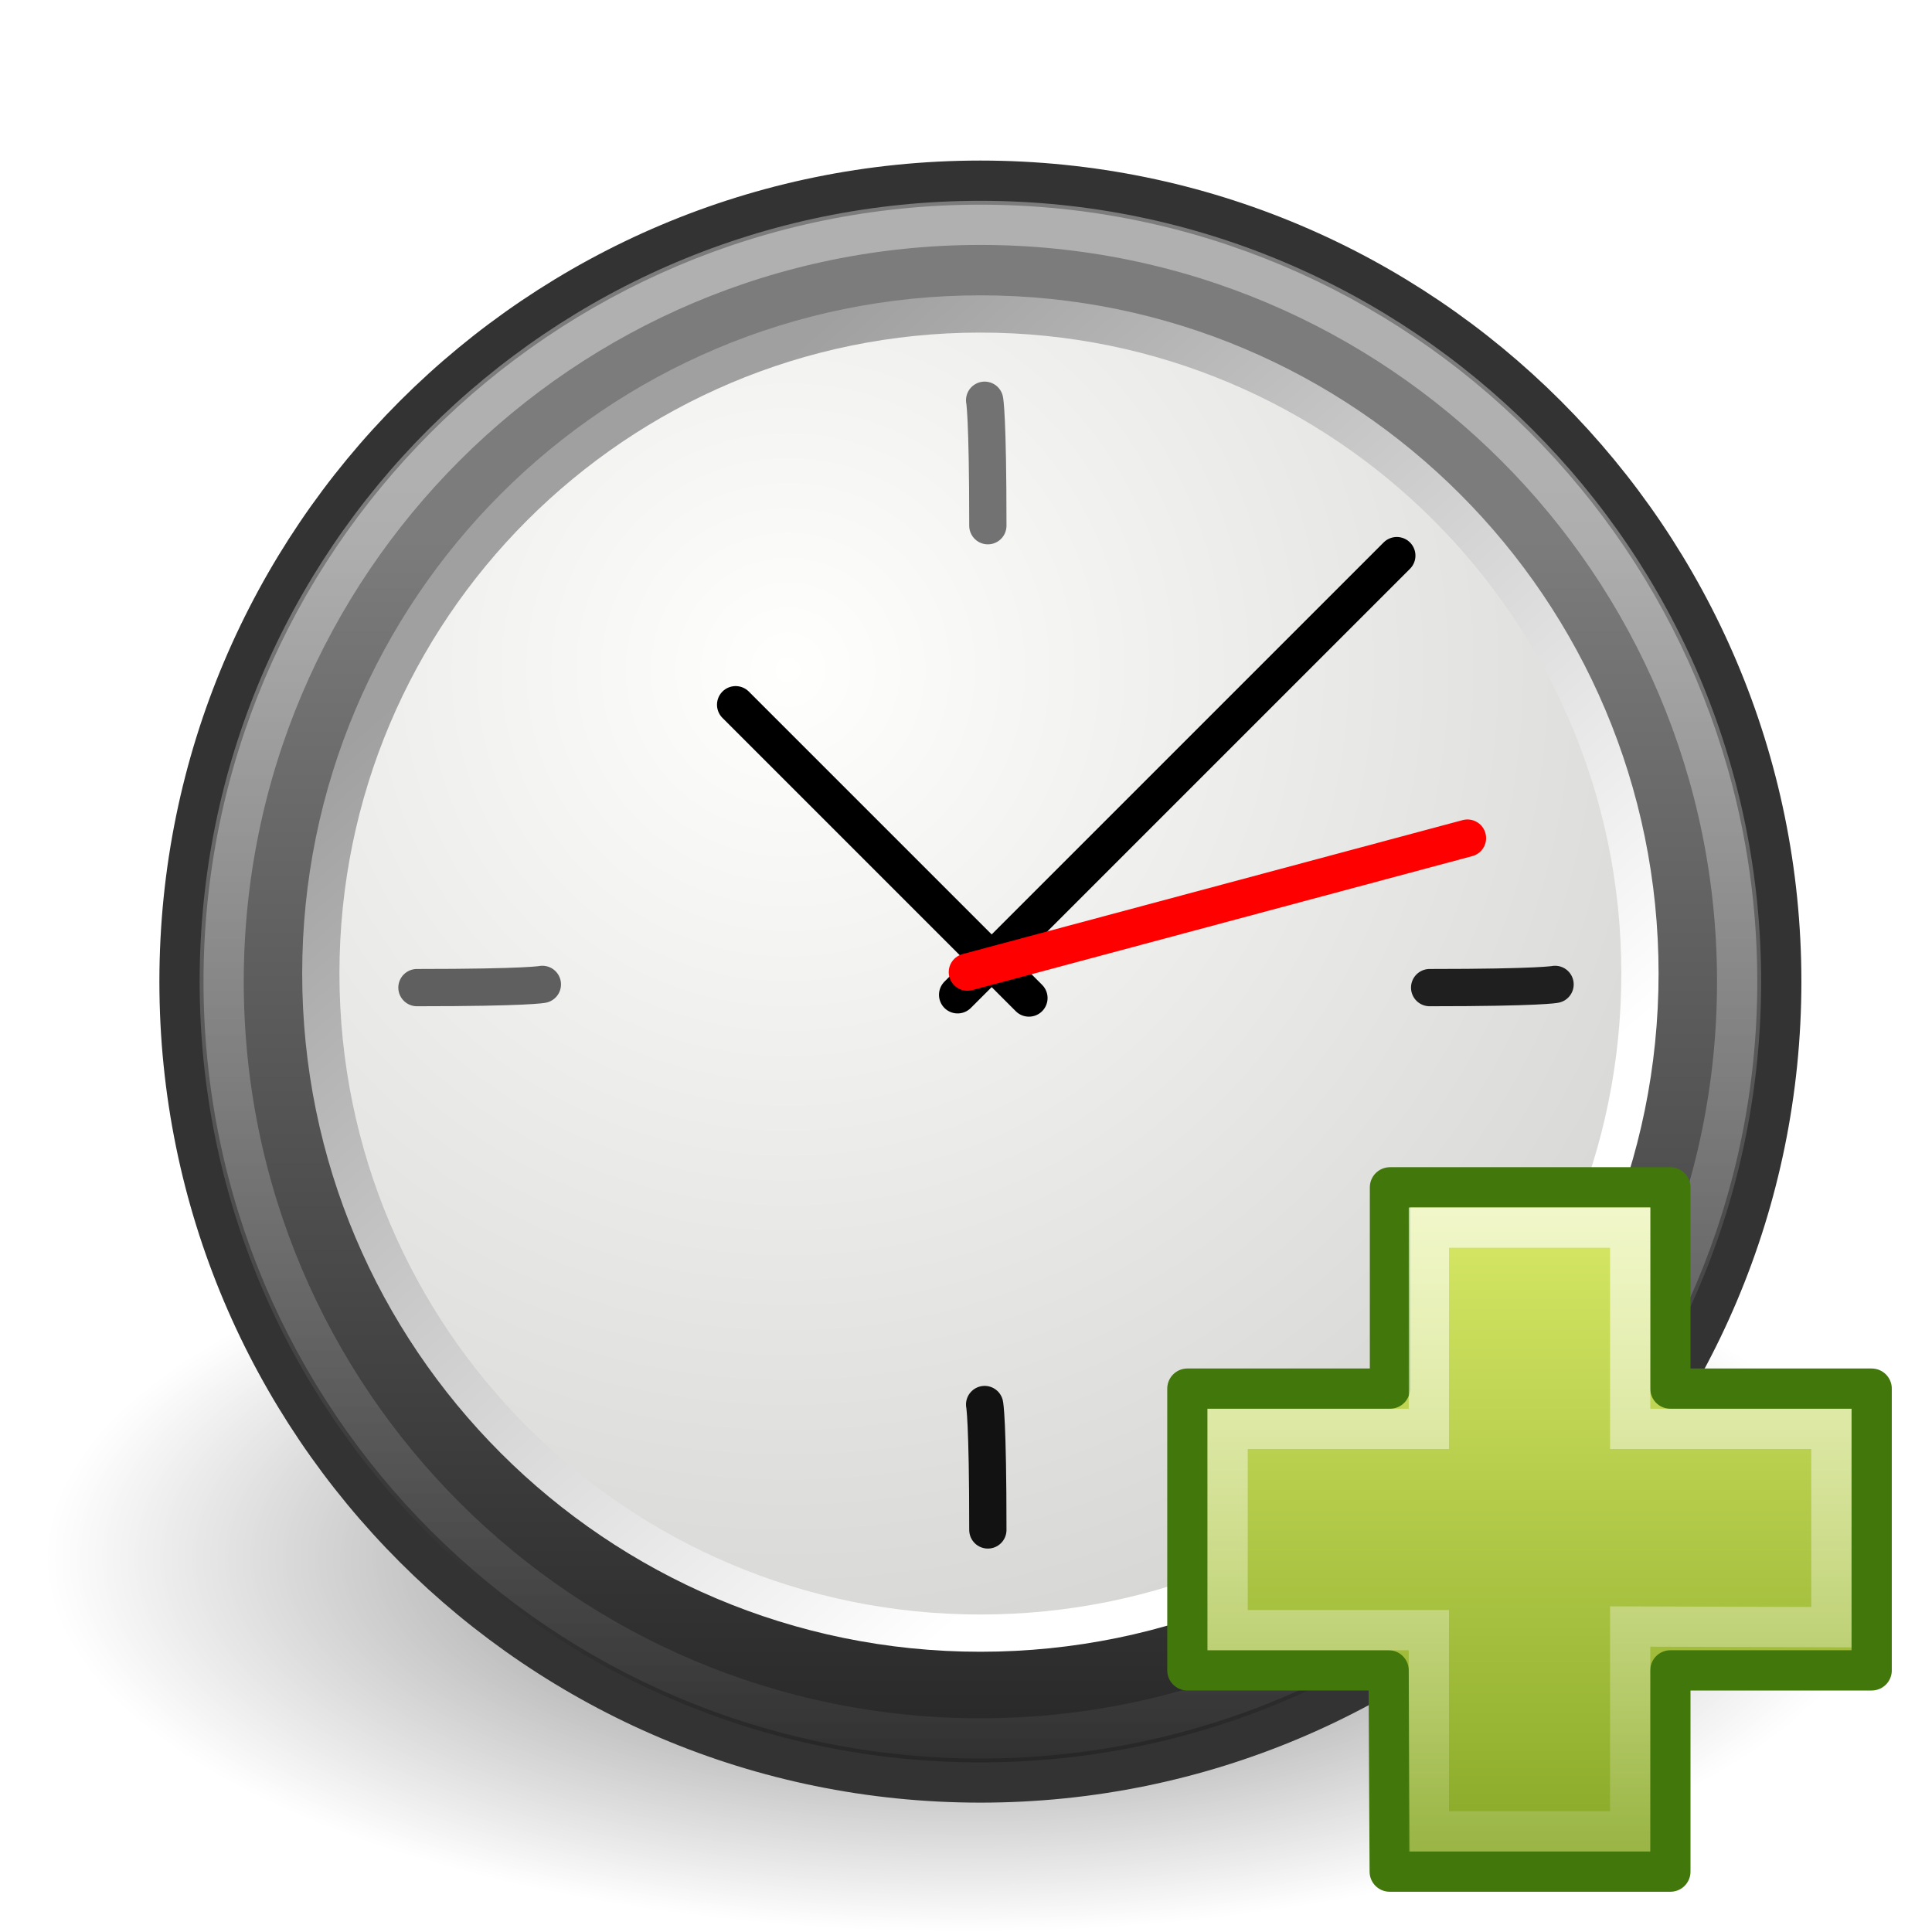
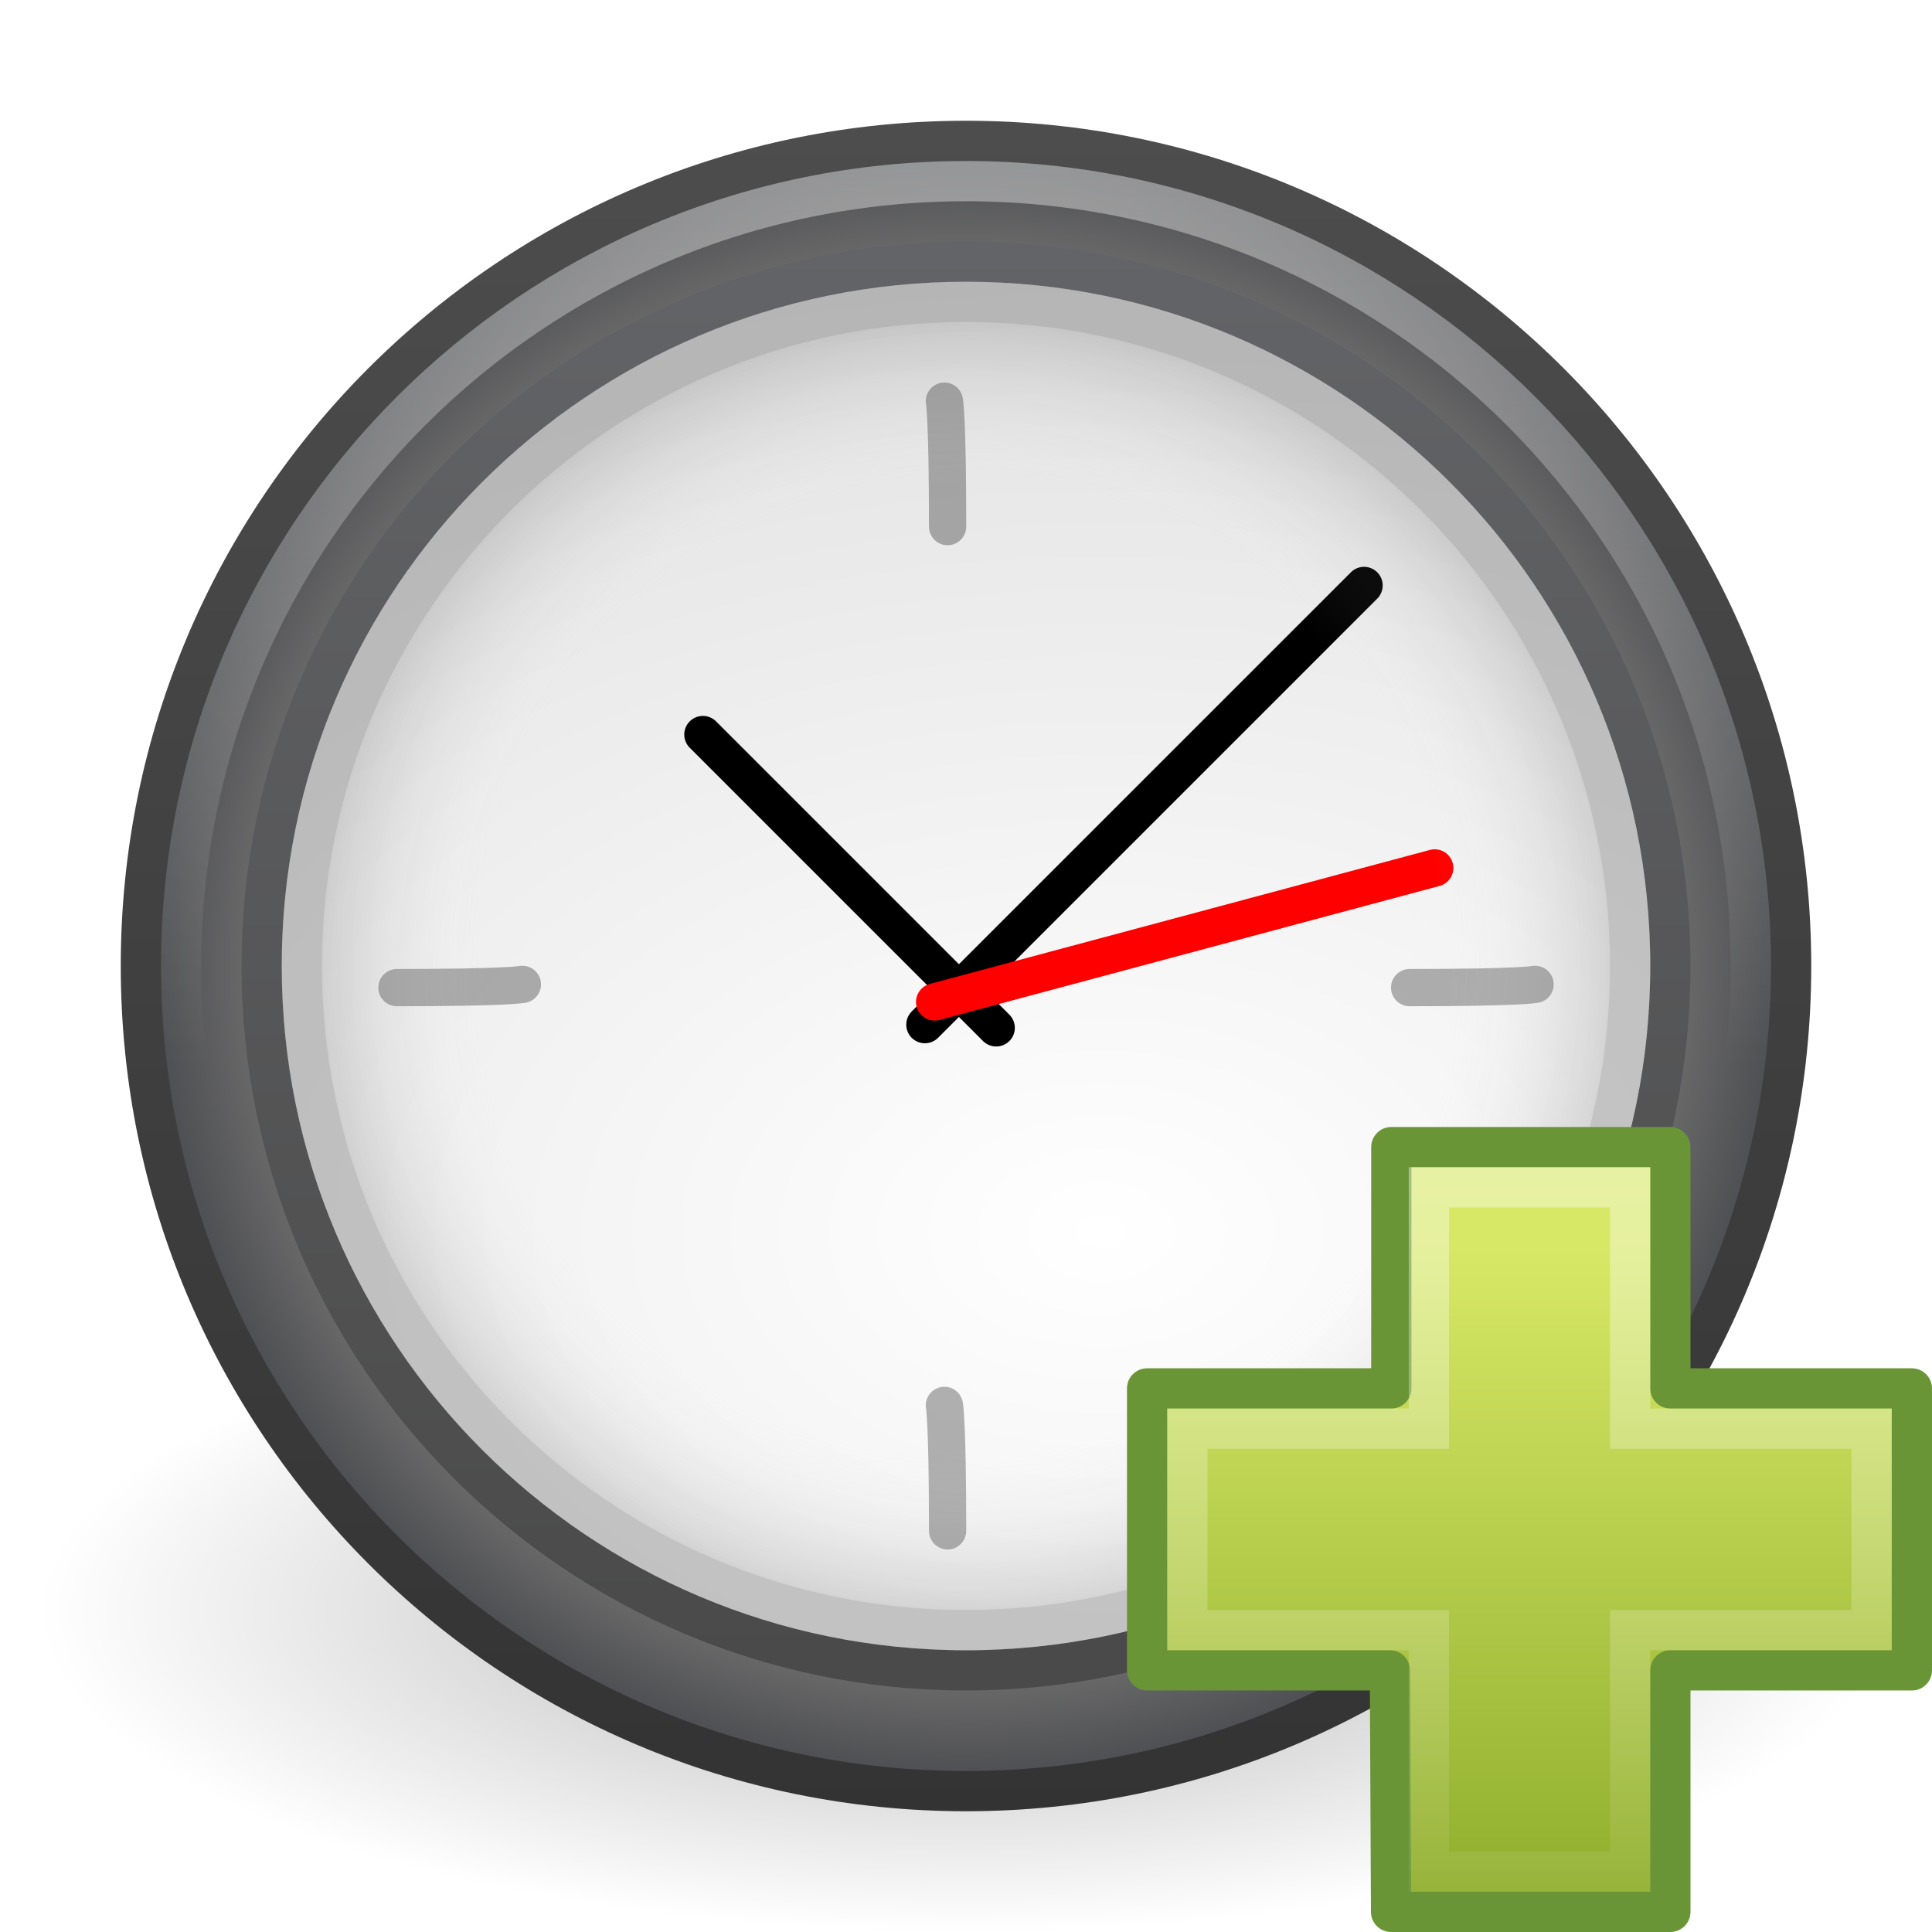
- <svg xmlns="http://www.w3.org/2000/svg" xmlns:xlink="http://www.w3.org/1999/xlink" width="48px" height="48px" id="svg3081">
-   <defs id="defs3083">
-     <linearGradient id="linearGradient8838-795">
-       <stop style="stop-color:#000000;stop-opacity:1;" offset="0" id="stop2737" />
-       <stop style="stop-color:#000000;stop-opacity:0;" offset="1" id="stop2739" />
+ <svg xmlns="http://www.w3.org/2000/svg" xmlns:xlink="http://www.w3.org/1999/xlink" version="1.0" width="48" height="48" id="svg5555">
+   <defs id="defs5557">
+     <linearGradient id="linearGradient4222">
+       <stop id="stop4224" style="stop-color:#ffffff;stop-opacity:1" offset="0" />
+       <stop id="stop4226" style="stop-color:#ffffff;stop-opacity:0" offset="1" />
    </linearGradient>
-     <radialGradient xlink:href="#linearGradient8838-795" id="radialGradient3546" gradientUnits="userSpaceOnUse" gradientTransform="matrix(1,0,0,0.341176,0,3.047059)" cx="62.625" cy="4.625" fx="62.625" fy="4.625" r="10.625" />
-     <linearGradient id="linearGradient37935">
-       <stop id="stop37937" offset="0" style="stop-color:#7c7c7c;stop-opacity:1;" />
-       <stop id="stop37939" offset="1" style="stop-color:#242424;stop-opacity:1;" />
+     <linearGradient x1="24.139" y1="6.532" x2="24.139" y2="45.69" id="linearGradient2583" xlink:href="#linearGradient4222" gradientUnits="userSpaceOnUse" gradientTransform="matrix(0.5399382,0,0,0.5366811,-39.28366,23.13804)" />
+     <linearGradient id="linearGradient2264">
+       <stop id="stop2266" style="stop-color:#d7e866;stop-opacity:1" offset="0" />
+       <stop id="stop2268" style="stop-color:#8cab2a;stop-opacity:1" offset="1" />
    </linearGradient>
-     <linearGradient xlink:href="#linearGradient37935" id="linearGradient3571" gradientUnits="userSpaceOnUse" gradientTransform="translate(0.749992,5e-8)" x1="15.656" y1="13.36" x2="15.656" y2="44.786" />
-     <linearGradient id="linearGradient4873-625-158-888-767">
-       <stop id="stop4258" offset="0" style="stop-color:#ffffff;stop-opacity:1;" />
-       <stop id="stop4260" offset="1" style="stop-color:#ffffff;stop-opacity:0;" />
+     <linearGradient x1="24.104" y1="15.181" x2="24.104" y2="34.225" id="linearGradient2581" xlink:href="#linearGradient2264" gradientUnits="userSpaceOnUse" gradientTransform="matrix(0.8988874,0,0,0.8934652,-47.89844,15.07827)" />
+     <linearGradient id="linearGradient3227">
+       <stop id="stop3229" style="stop-color:#4d4d4d;stop-opacity:1" offset="0" />
+       <stop id="stop3231" style="stop-color:#333333;stop-opacity:1" offset="1" />
    </linearGradient>
-     <linearGradient xlink:href="#linearGradient4873-625-158-888-767" id="linearGradient3568" gradientUnits="userSpaceOnUse" gradientTransform="matrix(2.149872,0,0,2.149872,-109.3655,31.93534)" x1="63.397" y1="-9.383" x2="63.397" y2="7.443" />
-     <linearGradient id="linearGradient42174">
-       <stop style="stop-color:#a0a0a0;stop-opacity:1;" offset="0" id="stop42176" />
-       <stop style="stop-color:#ffffff;stop-opacity:1;" offset="1" id="stop42178" />
+     <linearGradient id="linearGradient8838">
+       <stop id="stop8840" style="stop-color:#000000;stop-opacity:1" offset="0" />
+       <stop id="stop8842" style="stop-color:#000000;stop-opacity:0" offset="1" />
    </linearGradient>
-     <linearGradient xlink:href="#linearGradient42174" id="linearGradient3565" gradientUnits="userSpaceOnUse" x1="6.342" y1="7.789" x2="22.218" y2="25.884" />
-     <linearGradient id="linearGradient2145">
-       <stop style="stop-color:#fffffd;stop-opacity:1;" offset="0" id="stop2147" />
-       <stop style="stop-color:#cbcbc9;stop-opacity:1;" offset="1" id="stop2149" />
+     <linearGradient id="linearGradient3334-995-903-143-677-209-356-728">
+       <stop id="stop5026" style="stop-color:#808080;stop-opacity:1" offset="0" />
+       <stop id="stop5028" style="stop-color:#6d6d6d;stop-opacity:1" offset="0.873" />
+       <stop id="stop5030" style="stop-color:#4f5053;stop-opacity:1" offset="1" />
    </linearGradient>
-     <radialGradient xlink:href="#linearGradient2145" id="radialGradient3563" gradientUnits="userSpaceOnUse" cx="11.902" cy="10.045" fx="11.902" fy="10.045" r="29.293" />
-     <linearGradient id="linearGradient4222">
-       <stop id="stop4224" offset="0" style="stop-color:#ffffff;stop-opacity:1;" />
-       <stop id="stop4226" offset="1" style="stop-color:#ffffff;stop-opacity:0;" />
+     <linearGradient id="linearGradient2480">
+       <stop id="stop2482" style="stop-color:#636467;stop-opacity:1" offset="0" />
+       <stop id="stop2484" style="stop-color:#4a4a4a;stop-opacity:1" offset="1" />
    </linearGradient>
-     <linearGradient xlink:href="#linearGradient4222" id="linearGradient5206" gradientUnits="userSpaceOnUse" gradientTransform="matrix(0.5364316,0,0,0.5331957,-15.68774,50.16873)" x1="24.139" y1="-9.801" x2="24.139" y2="47.273" />
-     <linearGradient id="linearGradient2264">
-       <stop id="stop2266" offset="0" style="stop-color:#d7e866;stop-opacity:1;" />
-       <stop id="stop2268" offset="1" style="stop-color:#8cab2a;stop-opacity:1;" />
+     <linearGradient id="linearGradient3268">
+       <stop id="stop3270" style="stop-color:#ffffff;stop-opacity:1" offset="0" />
+       <stop id="stop3272" style="stop-color:#d8d8d8;stop-opacity:1" offset="1" />
    </linearGradient>
-     <linearGradient xlink:href="#linearGradient2264" id="linearGradient5204" gradientUnits="userSpaceOnUse" gradientTransform="matrix(0.8930497,0,0,0.8876627,-24.24657,42.1613)" x1="24.104" y1="15.169" x2="24.104" y2="32.485" />
+     <linearGradient id="linearGradient3996">
+       <stop id="stop3998" style="stop-color:#ffffff;stop-opacity:1" offset="0" />
+       <stop id="stop4000" style="stop-color:#ffffff;stop-opacity:0" offset="1" />
+     </linearGradient>
+     <linearGradient id="linearGradient3708">
+       <stop id="stop3710" style="stop-color:#000000;stop-opacity:1" offset="0" />
+       <stop id="stop3712" style="stop-color:#000000;stop-opacity:1" offset="1" />
+     </linearGradient>
+     <linearGradient id="linearGradient3301">
+       <stop id="stop3303" style="stop-color:#ffffff;stop-opacity:0" offset="0" />
+       <stop id="stop3309" style="stop-color:#ffffff;stop-opacity:0" offset="0.7" />
+       <stop id="stop3305" style="stop-color:#000000;stop-opacity:1" offset="1" />
+     </linearGradient>
+     <radialGradient cx="24" cy="24" r="17" fx="24" fy="24" id="radialGradient3199" xlink:href="#linearGradient3301" gradientUnits="userSpaceOnUse" />
+     <linearGradient x1="29.05" y1="7.028" x2="29.05" y2="26.494" id="linearGradient3201" xlink:href="#linearGradient3708" gradientUnits="userSpaceOnUse" gradientTransform="matrix(1,0,0,-1,1e-6,48)" />
+     <linearGradient x1="24.398" y1="3.602" x2="24.398" y2="26.091" id="linearGradient3212" xlink:href="#linearGradient3996" gradientUnits="userSpaceOnUse" gradientTransform="translate(-0.3976755,0.3981273)" />
+     <radialGradient cx="27.412" cy="12.08" r="18" fx="27.412" fy="12.08" id="radialGradient3215" xlink:href="#linearGradient3268" gradientUnits="userSpaceOnUse" gradientTransform="matrix(1.7637903e-8,1.773108,-2.659112,2.6451386e-8,59.48038,-17.99927)" />
+     <linearGradient x1="29.05" y1="7.028" x2="29.05" y2="40.32" id="linearGradient3217" xlink:href="#linearGradient2480" gradientUnits="userSpaceOnUse" gradientTransform="matrix(1.060606,0,0,1.060606,-1.454547,-1.454543)" />
+     <radialGradient cx="24.012" cy="24.003" r="21" fx="24.012" fy="24.003" id="radialGradient3220" xlink:href="#linearGradient3334-995-903-143-677-209-356-728" gradientUnits="userSpaceOnUse" gradientTransform="matrix(0.9532054,0,0,0.9532054,1.123631,1.123225)" />
+     <linearGradient x1="7.554" y1="3" x2="7.554" y2="45.184" id="linearGradient3222" xlink:href="#linearGradient3227" gradientUnits="userSpaceOnUse" />
+     <radialGradient cx="62.625" cy="4.625" r="10.625" fx="62.625" fy="4.625" id="radialGradient3225" xlink:href="#linearGradient8838" gradientUnits="userSpaceOnUse" gradientTransform="matrix(2.164706,0,0,0.7529402,-111.5647,36.51765)" />
  </defs>
-   <g id="layer1">
-     <path transform="matrix(2.149872,0,0,2.563664,-110.6357,26.84977)" d="M 73.25,4.625 A 10.625,3.625 0 1 1 52,4.625 A 10.625,3.625 0 1 1 73.25,4.625 z" id="path8836" style="opacity:0.56;fill:url(#radialGradient3546);fill-opacity:1;fill-rule:evenodd;stroke:none;stroke-width:1;stroke-linecap:butt;stroke-linejoin:round;marker:none;marker-start:none;marker-mid:none;marker-end:none;stroke-miterlimit:4;stroke-dasharray:none;stroke-dashoffset:0;stroke-opacity:1;visibility:visible;display:inline;overflow:visible" />
-     <path id="path6495" d="M 44.255,24.387 C 44.255,35.377 35.346,44.286 24.358,44.286 C 13.368,44.286 4.46,35.376 4.46,24.387 C 4.46,13.398 13.368,4.489 24.358,4.489 C 35.346,4.489 44.255,13.398 44.255,24.387 L 44.255,24.387 z" style="fill:url(#linearGradient3571);fill-opacity:1;fill-rule:nonzero;stroke:#333333;stroke-width:1;stroke-miterlimit:4;stroke-dasharray:none" />
-     <path style="opacity:0.4;fill:none;fill-opacity:1;fill-rule:nonzero;stroke:url(#linearGradient3568);stroke-width:1;stroke-miterlimit:4;stroke-dasharray:none;stroke-opacity:1" d="M 43.159,24.387 C 43.159,34.771 34.741,43.19 24.358,43.19 C 13.974,43.19 5.556,34.771 5.556,24.387 C 5.556,14.003 13.974,5.585 24.358,5.585 C 34.741,5.585 43.159,14.003 43.159,24.387 L 43.159,24.387 z" id="path8655" />
-     <path style="fill:url(#radialGradient3563);fill-opacity:1;fill-rule:evenodd;stroke:url(#linearGradient3565);stroke-width:0.842;stroke-linecap:round;stroke-linejoin:bevel;stroke-miterlimit:4;stroke-dasharray:none;stroke-dashoffset:0;stroke-opacity:1" id="path35549" d="M 31.161,16.911 A 14.911,14.911 0 1 1 1.339,16.911 A 14.911,14.911 0 1 1 31.161,16.911 z" transform="matrix(1.098974,0,0,1.099004,6.498917,5.602195)" />
-     <path style="fill:#616161;fill-opacity:1;fill-rule:evenodd;stroke:#5f5f5f;stroke-width:0.926;stroke-linecap:round;stroke-linejoin:miter;stroke-miterlimit:4;stroke-dasharray:none;stroke-opacity:1" d="M 10.359,24.537 C 13.125,24.537 13.475,24.457 13.475,24.457" id="path2291" />
-     <path style="fill:#1f1f1f;fill-opacity:1;fill-rule:evenodd;stroke:#1f1f1f;stroke-width:0.926;stroke-linecap:round;stroke-linejoin:miter;stroke-miterlimit:4;stroke-dasharray:none;stroke-opacity:1" d="M 35.519,24.537 C 38.285,24.537 38.635,24.457 38.635,24.457" id="path2296" />
-     <path style="fill:#131313;fill-opacity:1;fill-rule:evenodd;stroke:#121212;stroke-width:0.926;stroke-linecap:round;stroke-linejoin:miter;stroke-miterlimit:4;stroke-dasharray:none;stroke-opacity:1" d="M 24.543,38.011 C 24.543,35.245 24.463,34.895 24.463,34.895" id="path2306" />
-     <path style="fill:#1f1f1f;fill-opacity:1;fill-rule:evenodd;stroke:#727272;stroke-width:0.926;stroke-linecap:round;stroke-linejoin:miter;stroke-miterlimit:4;stroke-dasharray:none;stroke-opacity:1" d="M 24.543,13.061 C 24.543,10.295 24.463,9.944 24.463,9.944" id="path2308" />
-     <g id="g2318" transform="matrix(0.5733387,0,0,0.5733387,11.6556,11.15447)" style="stroke-width:1.615;stroke-linecap:round;stroke-miterlimit:4;stroke-dasharray:none">
-       <path id="path2312" d="M 21.168,23.653 L 40.199,4.622" style="fill:none;fill-rule:evenodd;stroke:#000000;stroke-width:1.615;stroke-linecap:round;stroke-linejoin:miter;stroke-miterlimit:4;stroke-dasharray:none;stroke-opacity:1" />
-       <path id="path2314" d="M 24.258,23.793 L 11.548,11.083" style="fill:none;fill-rule:evenodd;stroke:#000000;stroke-width:1.615;stroke-linecap:round;stroke-linejoin:miter;stroke-miterlimit:4;stroke-dasharray:none;stroke-opacity:1" />
-       <path id="path2316" d="M 21.59,22.67 L 43.261,16.863" style="fill:#ff0000;fill-rule:evenodd;stroke:#ff0000;stroke-width:1.615;stroke-linecap:round;stroke-linejoin:miter;stroke-miterlimit:4;stroke-dasharray:none;stroke-opacity:1" />
-     </g>
-     <g transform="translate(40.86706,-25.53201)" id="g5278">
-       <path id="path2262" d="M -6.334,60.032 L -6.334,55.031 L 0.633,55.031 L 0.633,60.032 L 5.634,60.032 L 5.634,67.032 L 0.633,67.032 L 0.633,72.032 L -6.34,72.032 L -6.367,67.032 L -11.367,67.032 L -11.367,60.032 L -6.334,60.032 z" style="fill:url(#linearGradient5204);fill-opacity:1;fill-rule:evenodd;stroke:#42770c;stroke-width:1;stroke-linecap:butt;stroke-linejoin:round;stroke-miterlimit:4;stroke-dasharray:none;stroke-opacity:1" />
-       <path id="path2272" d="M -5.367,61.032 L -5.367,56.032 L -0.366,56.032 L -0.366,61.032 L 4.633,61.032 L 4.633,65.958 L -0.366,65.942 L -0.366,71.032 L -5.367,71.032 L -5.367,66.032 L -10.367,66.032 L -10.367,61.032 L -5.367,61.032 z" style="fill:none;fill-opacity:1;fill-rule:evenodd;stroke:url(#linearGradient5206);stroke-width:1;stroke-linecap:butt;stroke-linejoin:miter;stroke-miterlimit:4;stroke-dasharray:none;stroke-opacity:1" />
-     </g>
+   <path d="M 47,40 C 47,44.418 36.703,48 24,48 C 11.297,48 1,44.418 1,40 C 1,35.582 11.297,32 24,32 C 36.703,32 47,35.582 47,40 L 47,40 z" id="path8836" style="opacity:0.3;fill:url(#radialGradient3225);fill-opacity:1;fill-rule:evenodd;stroke:none;stroke-width:1;marker:none;visibility:visible;display:inline;overflow:visible" />
+   <path d="M 44.5,23.999 C 44.5,35.321 35.321,44.5 24,44.5 C 12.678,44.5 3.5,35.321 3.5,23.999 C 3.5,12.678 12.678,3.5 24,3.5 C 35.321,3.5 44.5,12.678 44.5,23.999 L 44.5,23.999 z" id="path6495" style="fill:url(#radialGradient3220);fill-opacity:1;fill-rule:nonzero;stroke:url(#linearGradient3222);stroke-width:1;stroke-miterlimit:4;stroke-dasharray:none;stroke-opacity:1" />
+   <path d="M 41.5,23.999 C 41.5,33.665 33.664,41.5 24,41.5 C 14.335,41.5 6.5,33.665 6.5,23.999 C 6.5,14.335 14.335,6.5 24,6.5 C 33.664,6.5 41.5,14.335 41.5,23.999 L 41.5,23.999 L 41.5,23.999 L 41.5,23.999 z" id="path3215" style="fill:url(#radialGradient3215);fill-opacity:1;fill-rule:nonzero;stroke:url(#linearGradient3217);stroke-width:1;stroke-miterlimit:4;stroke-dasharray:none" />
+   <path d="M 43.5,23.999 C 43.5,34.769 34.769,43.5 24,43.5 C 13.231,43.5 4.5,34.769 4.5,23.999 C 4.5,13.23 13.231,4.5 24,4.5 C 34.769,4.5 43.5,13.23 43.5,23.999 L 43.5,23.999 z" id="path3222" style="opacity:0.4;fill:none;stroke:url(#linearGradient3212);stroke-width:1;stroke-miterlimit:4;stroke-dasharray:none;stroke-opacity:1" />
+   <path d="M 9.862,24.537 C 12.628,24.537 12.978,24.457 12.978,24.457" id="path2291" style="opacity:0.3;fill:none;fill-opacity:1;fill-rule:evenodd;stroke:#000000;stroke-width:0.926;stroke-linecap:round;stroke-linejoin:miter;stroke-miterlimit:4;stroke-dasharray:none;stroke-opacity:1" />
+   <path d="M 35.022,24.537 C 37.788,24.537 38.138,24.457 38.138,24.457" id="path2296" style="opacity:0.3;fill:none;fill-opacity:1;fill-rule:evenodd;stroke:#000000;stroke-width:0.926;stroke-linecap:round;stroke-linejoin:miter;stroke-miterlimit:4;stroke-dasharray:none;stroke-opacity:1" />
+   <path d="M 23.543,38.033 C 23.543,35.267 23.463,34.917 23.463,34.917" id="path2306" style="opacity:0.3;fill:none;fill-opacity:1;fill-rule:evenodd;stroke:#000000;stroke-width:0.926;stroke-linecap:round;stroke-linejoin:miter;stroke-miterlimit:4;stroke-dasharray:none;stroke-opacity:1" />
+   <path d="M 23.543,13.083 C 23.543,10.317 23.463,9.967 23.463,9.967" id="path2308" style="opacity:0.3;fill:none;fill-opacity:1;fill-rule:evenodd;stroke:#000000;stroke-width:0.926;stroke-linecap:round;stroke-linejoin:miter;stroke-miterlimit:4;stroke-dasharray:none;stroke-opacity:1" />
+   <g transform="matrix(0.5733387,0,0,0.5733387,10.8423,11.89543)" id="g2318" style="stroke-width:1.615;stroke-linecap:round;stroke-miterlimit:4;stroke-dasharray:none">
+     <path d="M 21.168,23.653 L 40.199,4.622" id="path2312" style="fill:none;fill-rule:evenodd;stroke:#000000;stroke-width:1.615;stroke-linecap:round;stroke-linejoin:miter;stroke-miterlimit:4;stroke-dasharray:none;stroke-opacity:1" />
+     <path d="M 24.258,23.793 L 11.548,11.083" id="path2314" style="fill:none;fill-rule:evenodd;stroke:#000000;stroke-width:1.615;stroke-linecap:round;stroke-linejoin:miter;stroke-miterlimit:4;stroke-dasharray:none;stroke-opacity:1" />
+     <path d="M 21.59,22.67 L 43.261,16.863" id="path2316" style="fill:#ff0000;fill-rule:evenodd;stroke:#ff0000;stroke-width:1.615;stroke-linecap:round;stroke-linejoin:miter;stroke-miterlimit:4;stroke-dasharray:none;stroke-opacity:1" />
+   </g>
+   <path d="M 40.5,24.001 C 40.5,14.888 33.112,7.5 24,7.5 C 14.887,7.5 7.5,14.888 7.5,24.001 C 7.5,33.113 14.887,40.5 24,40.5 C 33.112,40.5 40.5,33.113 40.5,24.001 L 40.5,24.001 z" id="path3215-4" style="opacity:0.2;fill:url(#radialGradient3199);fill-opacity:1;stroke:url(#linearGradient3201);stroke-width:1;stroke-miterlimit:4;stroke-dasharray:none" />
+   <g transform="translate(64.43473,2.355762)" id="g2577">
+     <path d="M -29.868,32.139 L -29.868,26.144 L -22.935,26.144 L -22.935,32.139 L -16.935,32.139 L -16.935,39.144 L -22.935,39.144 L -22.935,45.144 L -29.874,45.144 L -29.902,39.144 L -35.935,39.144 L -35.935,32.139 L -29.868,32.139 z" id="path2543" style="fill:url(#linearGradient2581);fill-opacity:1;fill-rule:evenodd;stroke:#699536;stroke-width:1;stroke-linecap:butt;stroke-linejoin:round;stroke-miterlimit:4;stroke-dasharray:none;stroke-opacity:1;display:inline" />
+     <path d="M -28.935,33.139 L -28.935,27.144 L -23.935,27.144 L -23.935,33.139 L -17.935,33.139 L -17.935,38.144 L -23.935,38.144 L -23.935,44.144 L -28.935,44.144 L -28.935,38.144 L -34.935,38.144 L -34.935,33.139 L -28.935,33.139 z" id="path2545" style="opacity:0.4;fill:none;fill-opacity:1;fill-rule:evenodd;stroke:url(#linearGradient2583);stroke-width:1;stroke-linecap:butt;stroke-linejoin:miter;stroke-miterlimit:4;stroke-dasharray:none;stroke-opacity:1;display:inline" />
  </g>
</svg>
